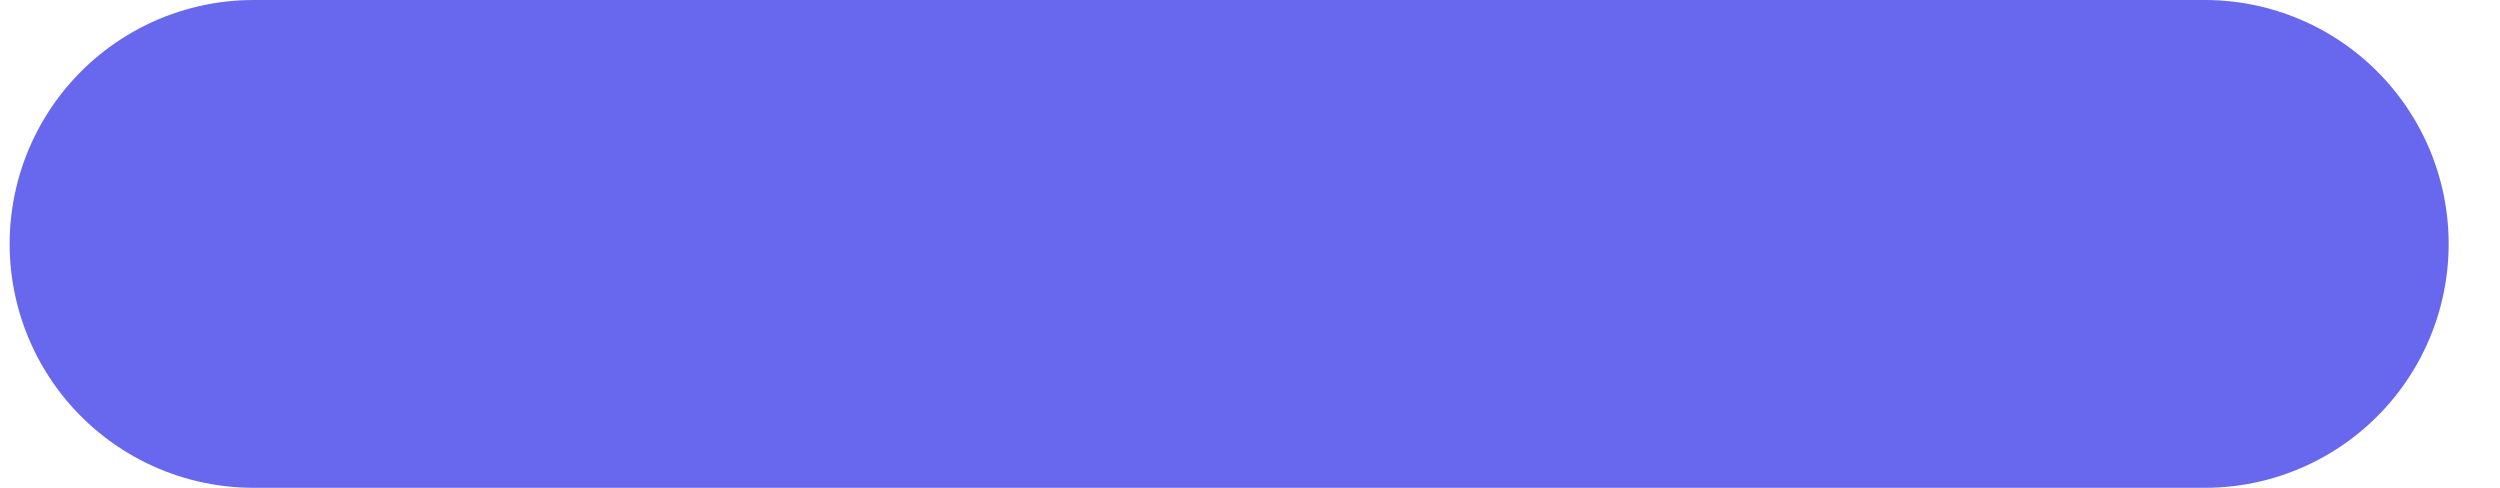
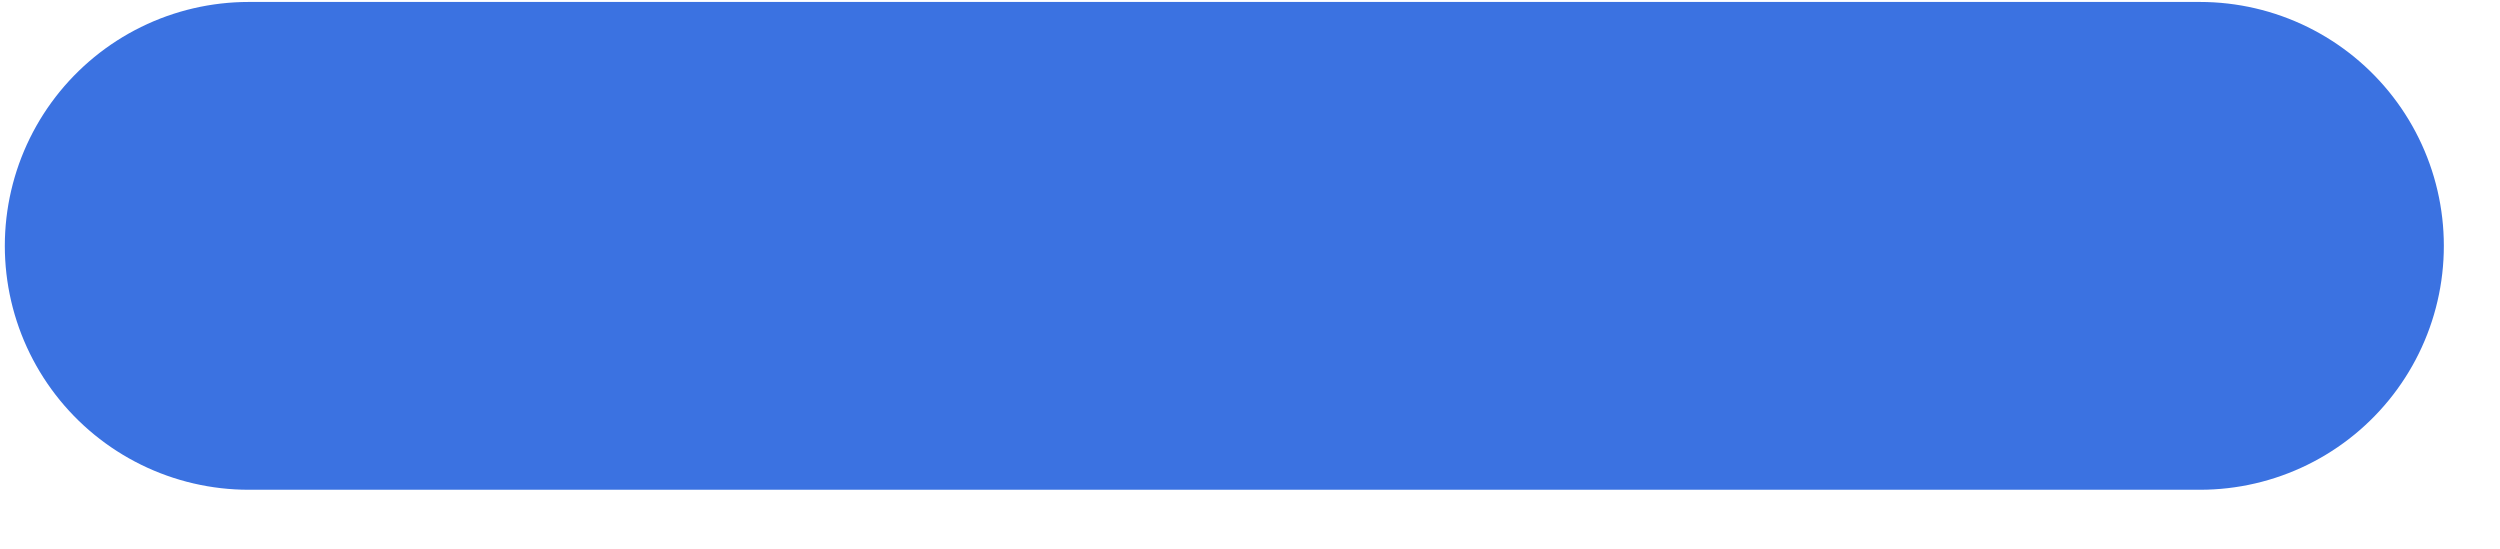
- <svg xmlns="http://www.w3.org/2000/svg" width="41" height="8" viewBox="0 0 41 8" fill="none">
-   <path d="M4.158 4H36.158" stroke="#6868EE" stroke-width="8" stroke-linecap="round" />
+ <svg xmlns="http://www.w3.org/2000/svg" width="41" height="9" viewBox="0 0 41 9" fill="none">
+   <path d="M4.079 4.032H36.079" stroke="#3B72E1" stroke-width="8" stroke-linecap="round" />
</svg>
